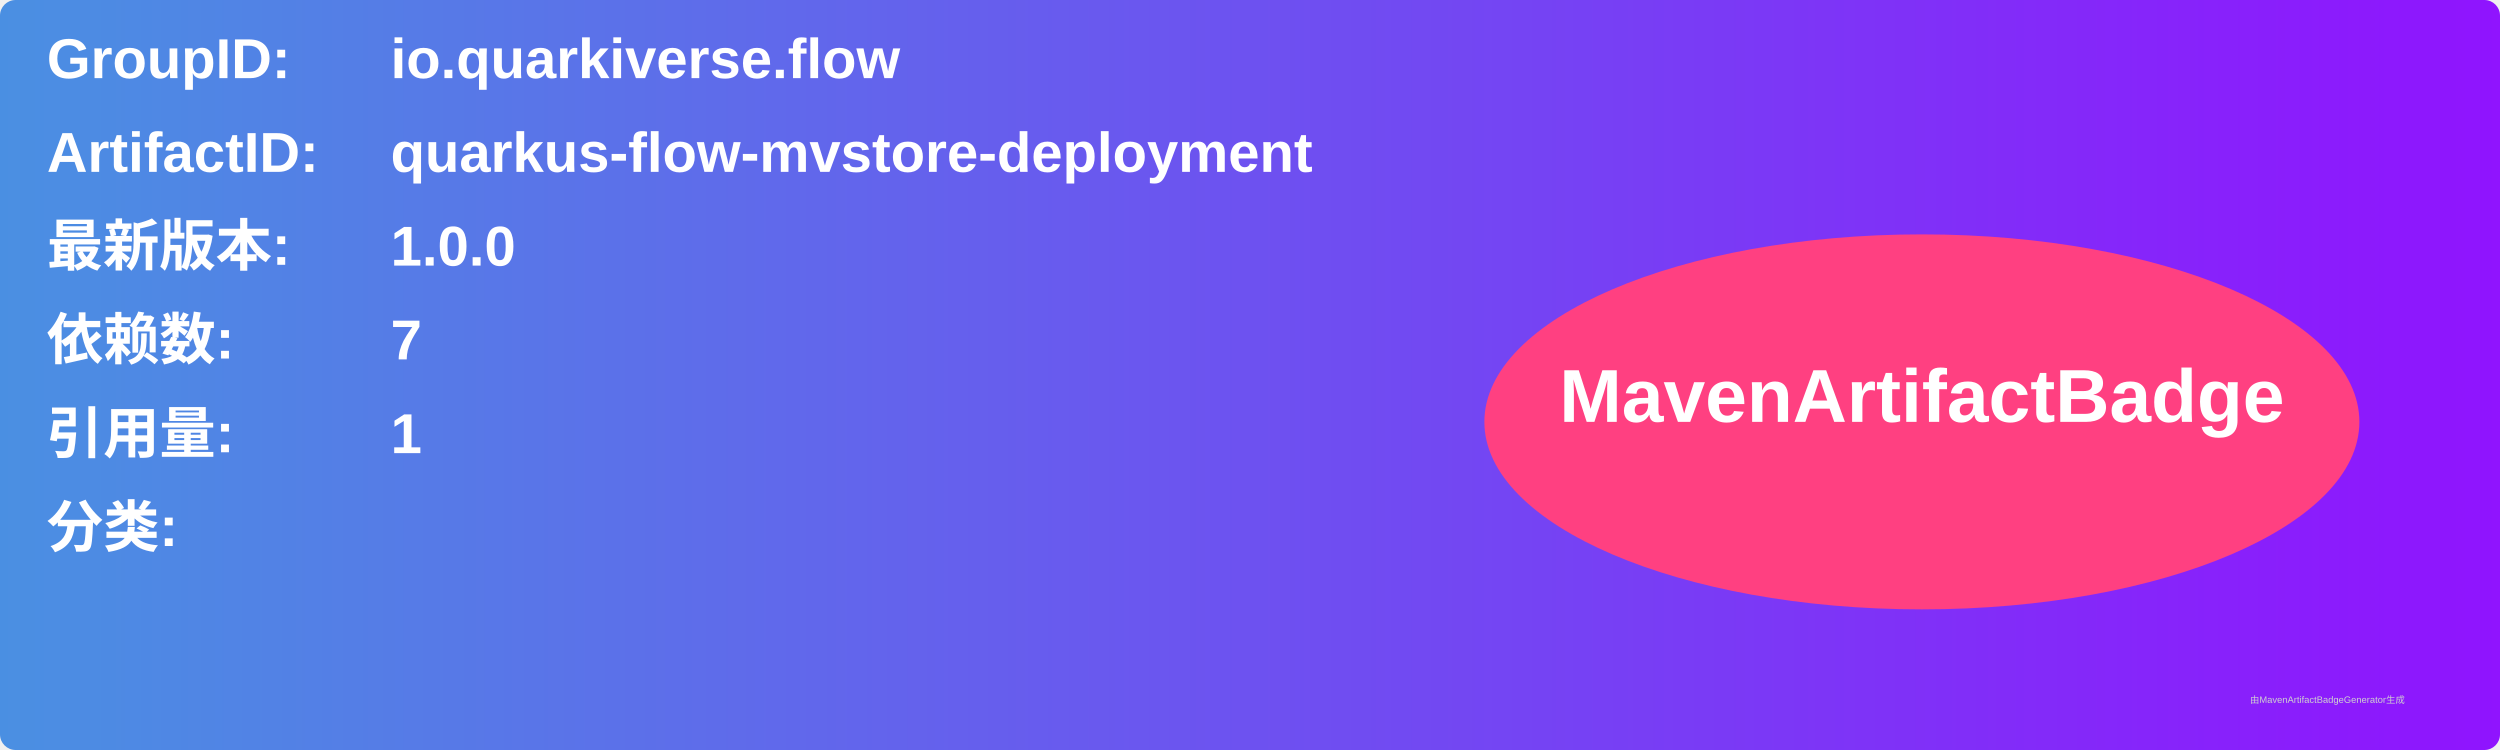
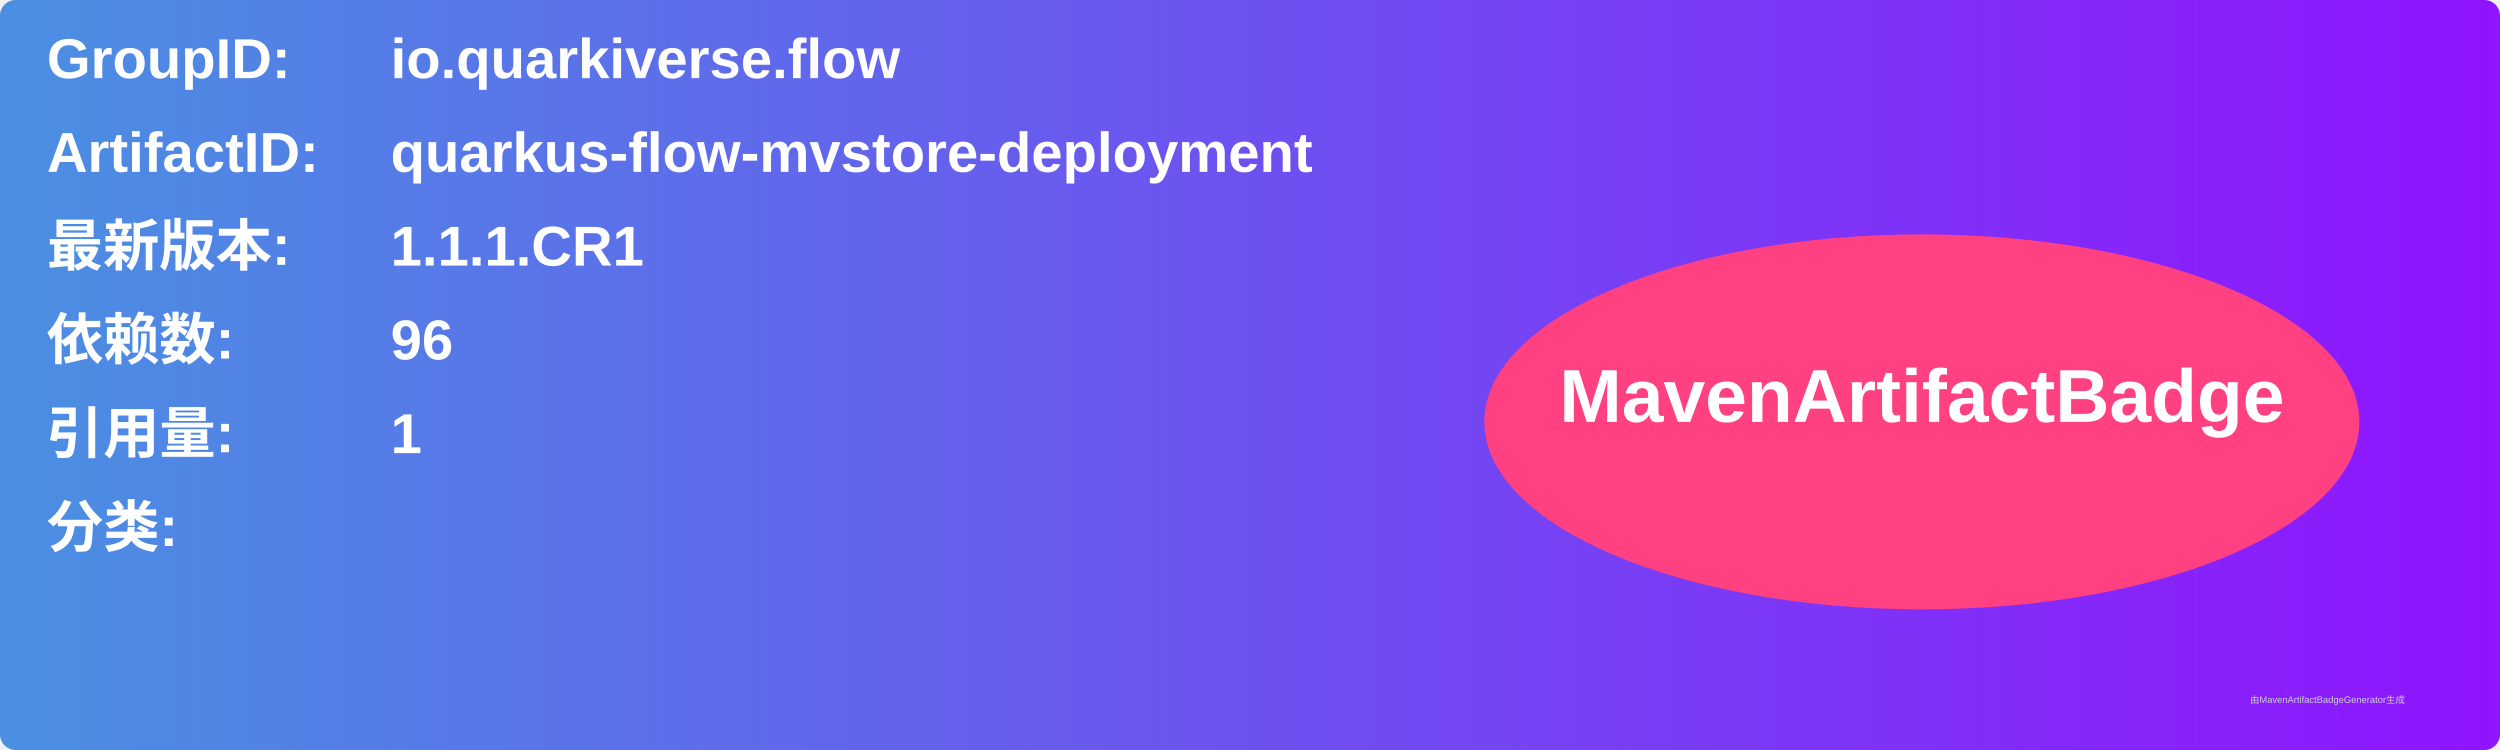
<svg xmlns="http://www.w3.org/2000/svg" width="800" height="240" viewBox="0 0 800 240">
  <linearGradient id="grad" x1="0%" y1="0%" x2="100%" y2="0%">
    <stop offset="0%" stop-color="#4a90e2" />
    <stop offset="100%" stop-color="#9013fe" />
  </linearGradient>
  <rect width="100%" height="100%" rx="5" ry="5" fill="url(#grad)" />
  <g transform="translate(15, 15)">
    <text x="0" y="10" font-family="Arial" font-size="18" fill="white" font-weight="bold" width="260">GroupID:</text>
    <text x="110" y="10" font-family="Arial" font-size="18" fill="white" font-weight="bold" width="460">io.quarkiverse.flow</text>
    <text x="0" y="40" font-family="Arial" font-size="18" fill="white" font-weight="bold" width="260">ArtifactID:</text>
    <text x="110" y="40" font-family="Arial" font-size="18" fill="white" font-weight="bold" width="460">quarkus-flow-mvstore-deployment</text>
    <text x="0" y="70" font-family="Arial" font-size="18" fill="white" font-weight="bold">最新版本:</text>
    <text x="110" y="70" font-family="Arial" font-size="18" fill="white" font-weight="bold">
-       <tspan font-weight="bold">1.0.0</tspan>
+       <tspan font-weight="bold">1.1.1.CR1</tspan>
    </text>
    <text x="0" y="100" font-family="Arial" font-size="18" fill="white" font-weight="bold">依赖数: </text>
    <text x="110" y="100" font-family="Arial" font-size="18" fill="white">
-       <tspan font-weight="bold">7</tspan>
+       <tspan font-weight="bold">96</tspan>
    </text>
    <text x="0" y="130" font-family="Arial" font-size="18" fill="white" font-weight="bold">引用量: </text>
    <text x="110" y="130" font-family="Arial" font-size="18" fill="white">
      <tspan font-weight="bold">1</tspan>
    </text>
    <text x="0" y="160" font-family="Arial" font-size="18" fill="white" font-weight="bold">分类:</text>
    <text x="10" y="190" font-family="Arial" font-size="10" fill="white">
      <tspan font-weight="bold" />
    </text>
    <ellipse cx="600" cy="120" rx="140" ry="60" fill="#ff4081" />
    <text x="600" y="120" text-anchor="middle" font-family="Arial" font-size="24" fill="white" font-weight="bold">MavenArtifactBadge</text>
  </g>
  <text x="720" y="225" font-family="Arial" font-size="3" fill="#d0d0d0">由MavenArtifactBadgeGenerator生成</text>
</svg>
